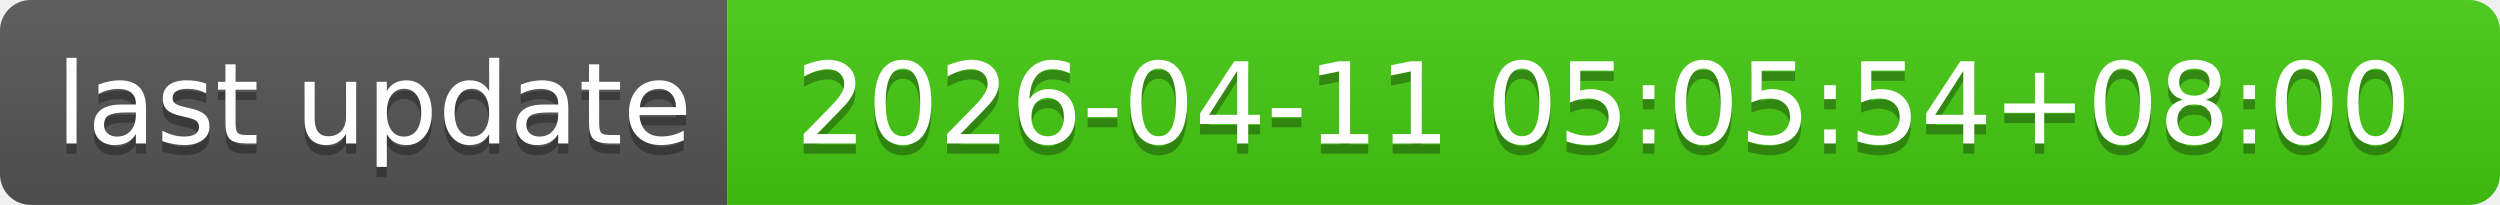
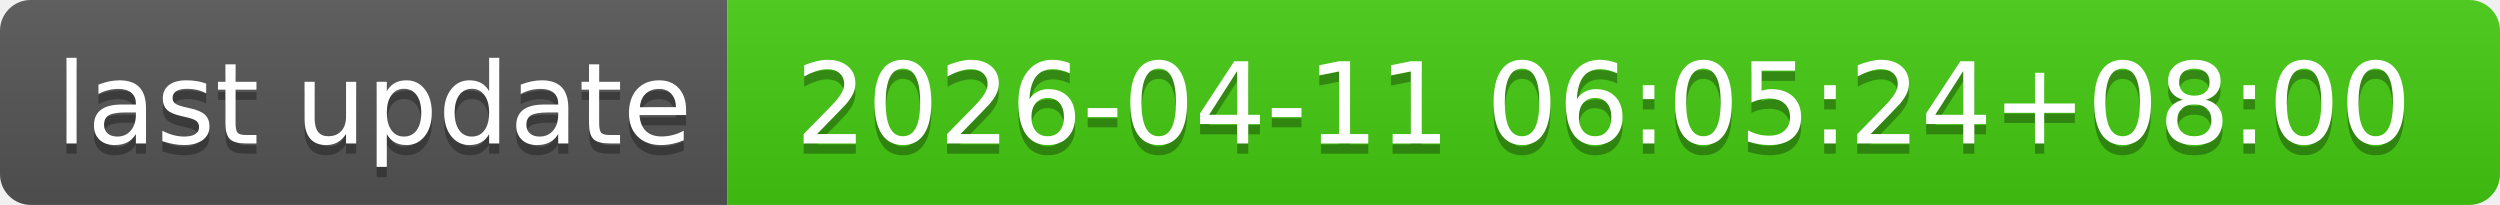
- <svg xmlns="http://www.w3.org/2000/svg" width="244" height="20" role="img" aria-label="last update: 2026-04-11 05:05:54+08:00">
+ <svg xmlns="http://www.w3.org/2000/svg" width="244" height="20" role="img" aria-label="last update: 2026-04-11 06:05:24+08:00">
  <linearGradient id="s" x2="0" y2="100%">
    <stop offset="0" stop-color="#bbb" stop-opacity=".1" />
    <stop offset="1" stop-opacity=".1" />
  </linearGradient>
  <clipPath id="r">
    <rect width="244" height="20" rx="3" fill="#fff" />
  </clipPath>
  <g clip-path="url(#r)">
    <rect width="71" height="20" fill="#555" />
    <rect x="71" width="173" height="20" fill="#4c1" />
    <rect width="244" height="20" fill="url(#s)" />
  </g>
  <g fill="#fff" text-anchor="middle" font-family="Verdana,Geneva,DejaVu Sans,sans-serif" text-rendering="geometricPrecision" font-size="110">
    <text aria-hidden="true" x="365" y="150" fill="#010101" fill-opacity=".3" transform="scale(.1)" textLength="610">last update</text>
    <text x="365" y="140" transform="scale(.1)" fill="#fff" textLength="610">last update</text>
-     <text aria-hidden="true" x="1565" y="150" fill="#010101" fill-opacity=".3" transform="scale(.1)" textLength="1630">2026-04-11 05:05:54+08:00</text>
-     <text x="1565" y="140" transform="scale(.1)" fill="#fff" textLength="1630">2026-04-11 05:05:54+08:00</text>
+     <text aria-hidden="true" x="1565" y="150" fill="#010101" fill-opacity=".3" transform="scale(.1)" textLength="1630">2026-04-11 06:05:24+08:00</text>
+     <text x="1565" y="140" transform="scale(.1)" fill="#fff" textLength="1630">2026-04-11 06:05:24+08:00</text>
  </g>
</svg>
